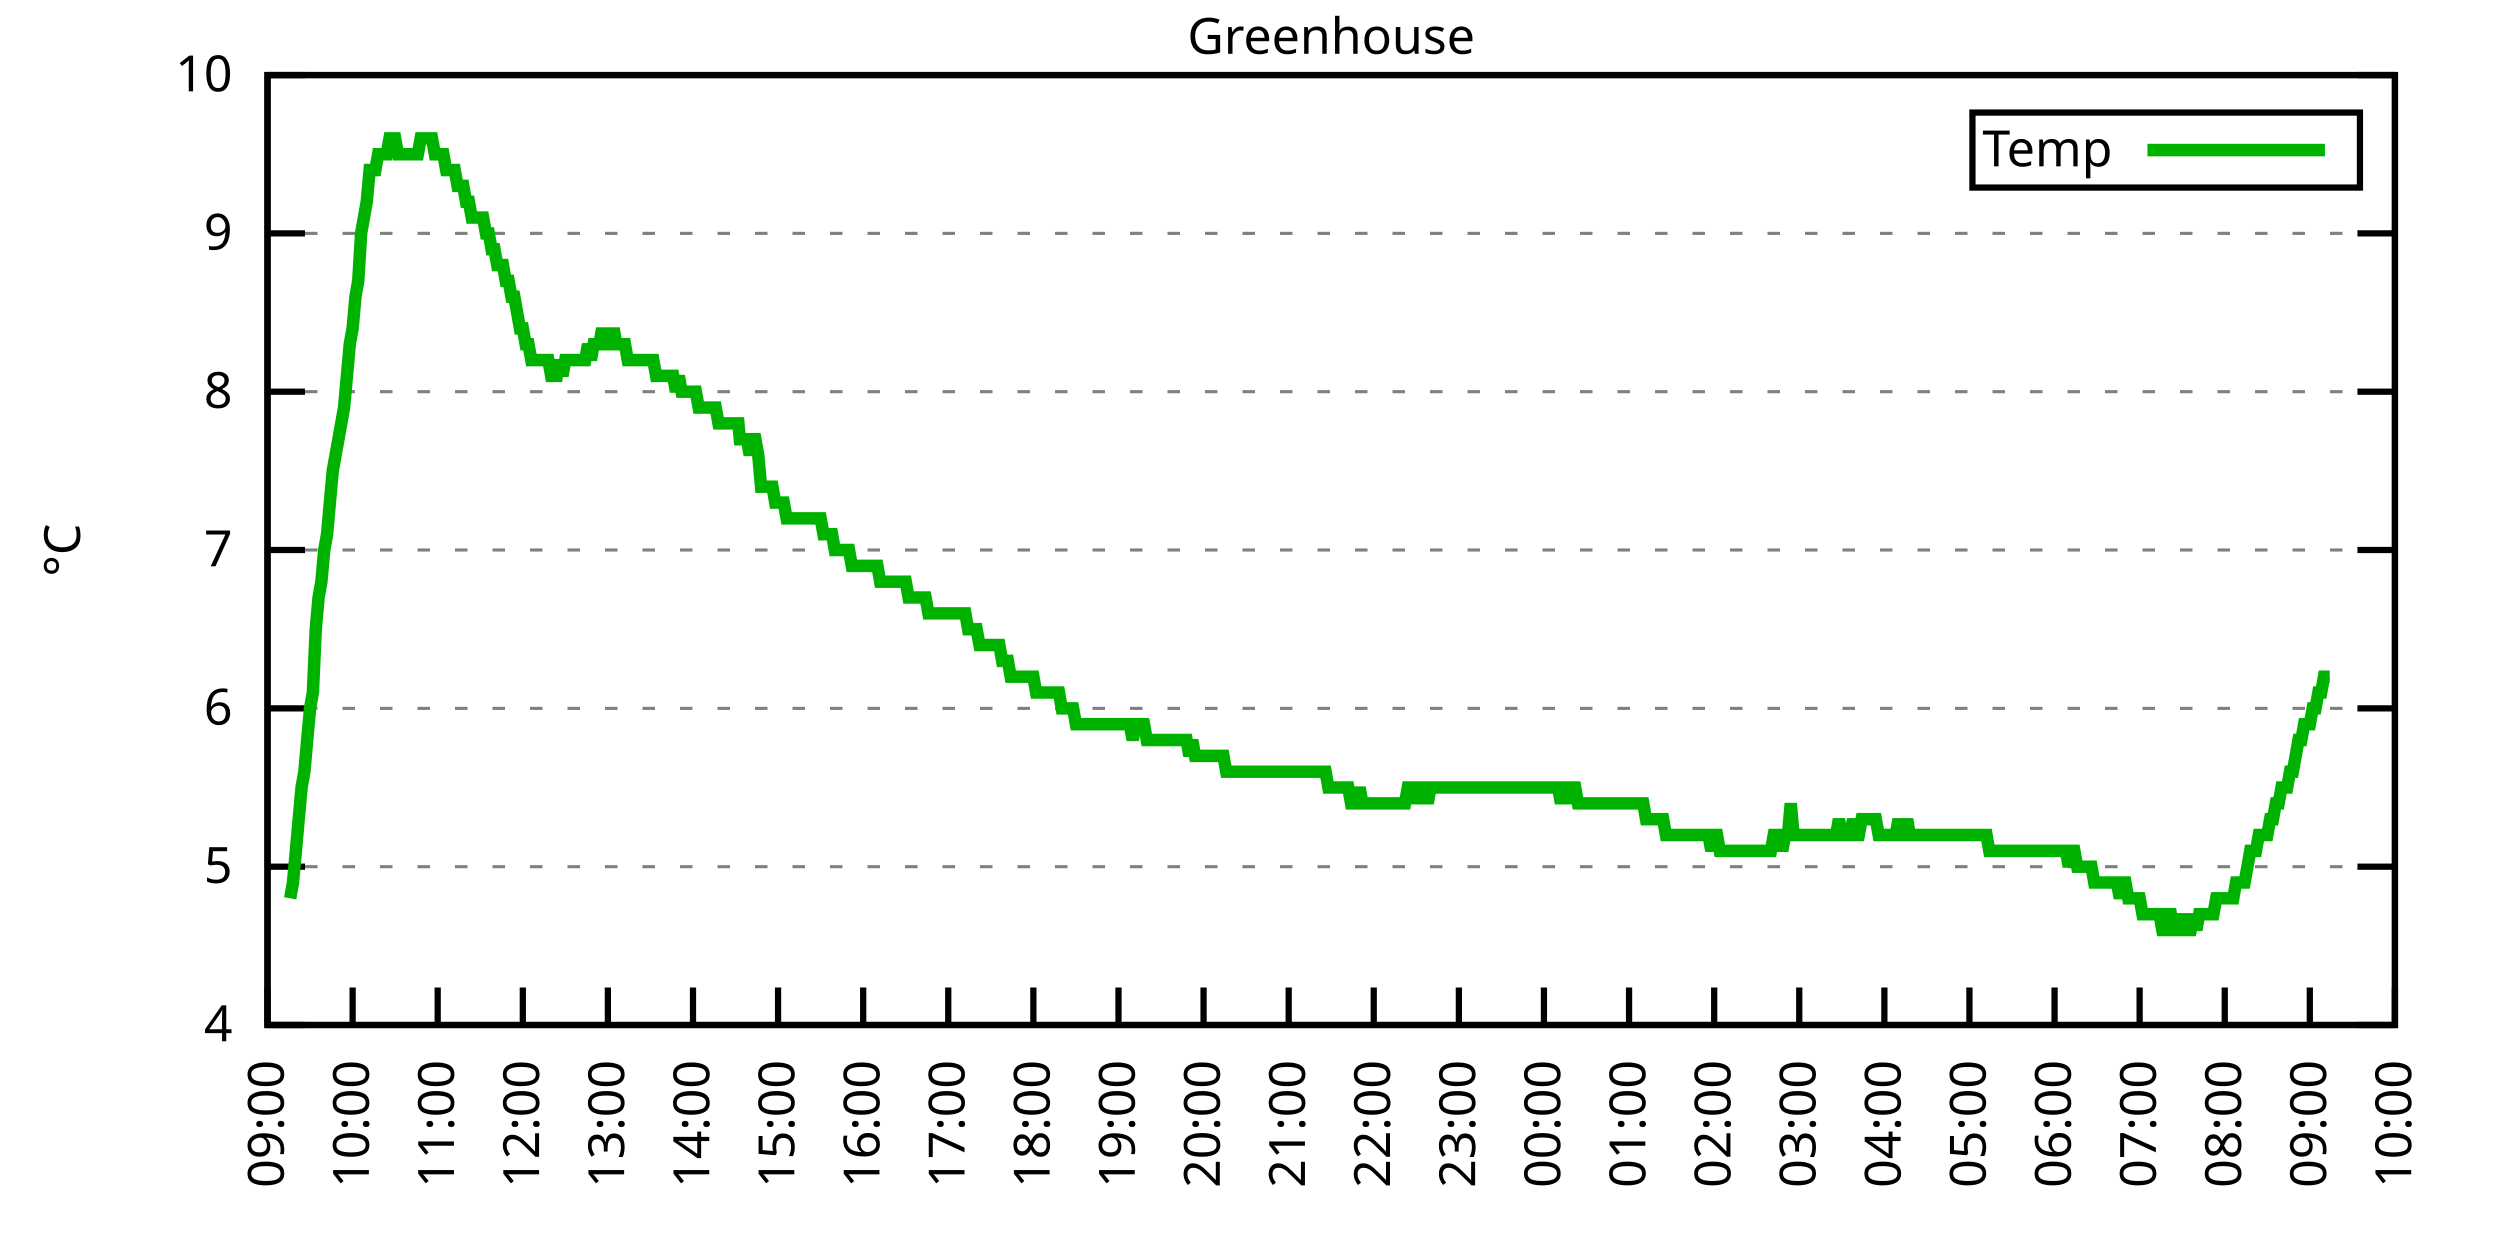
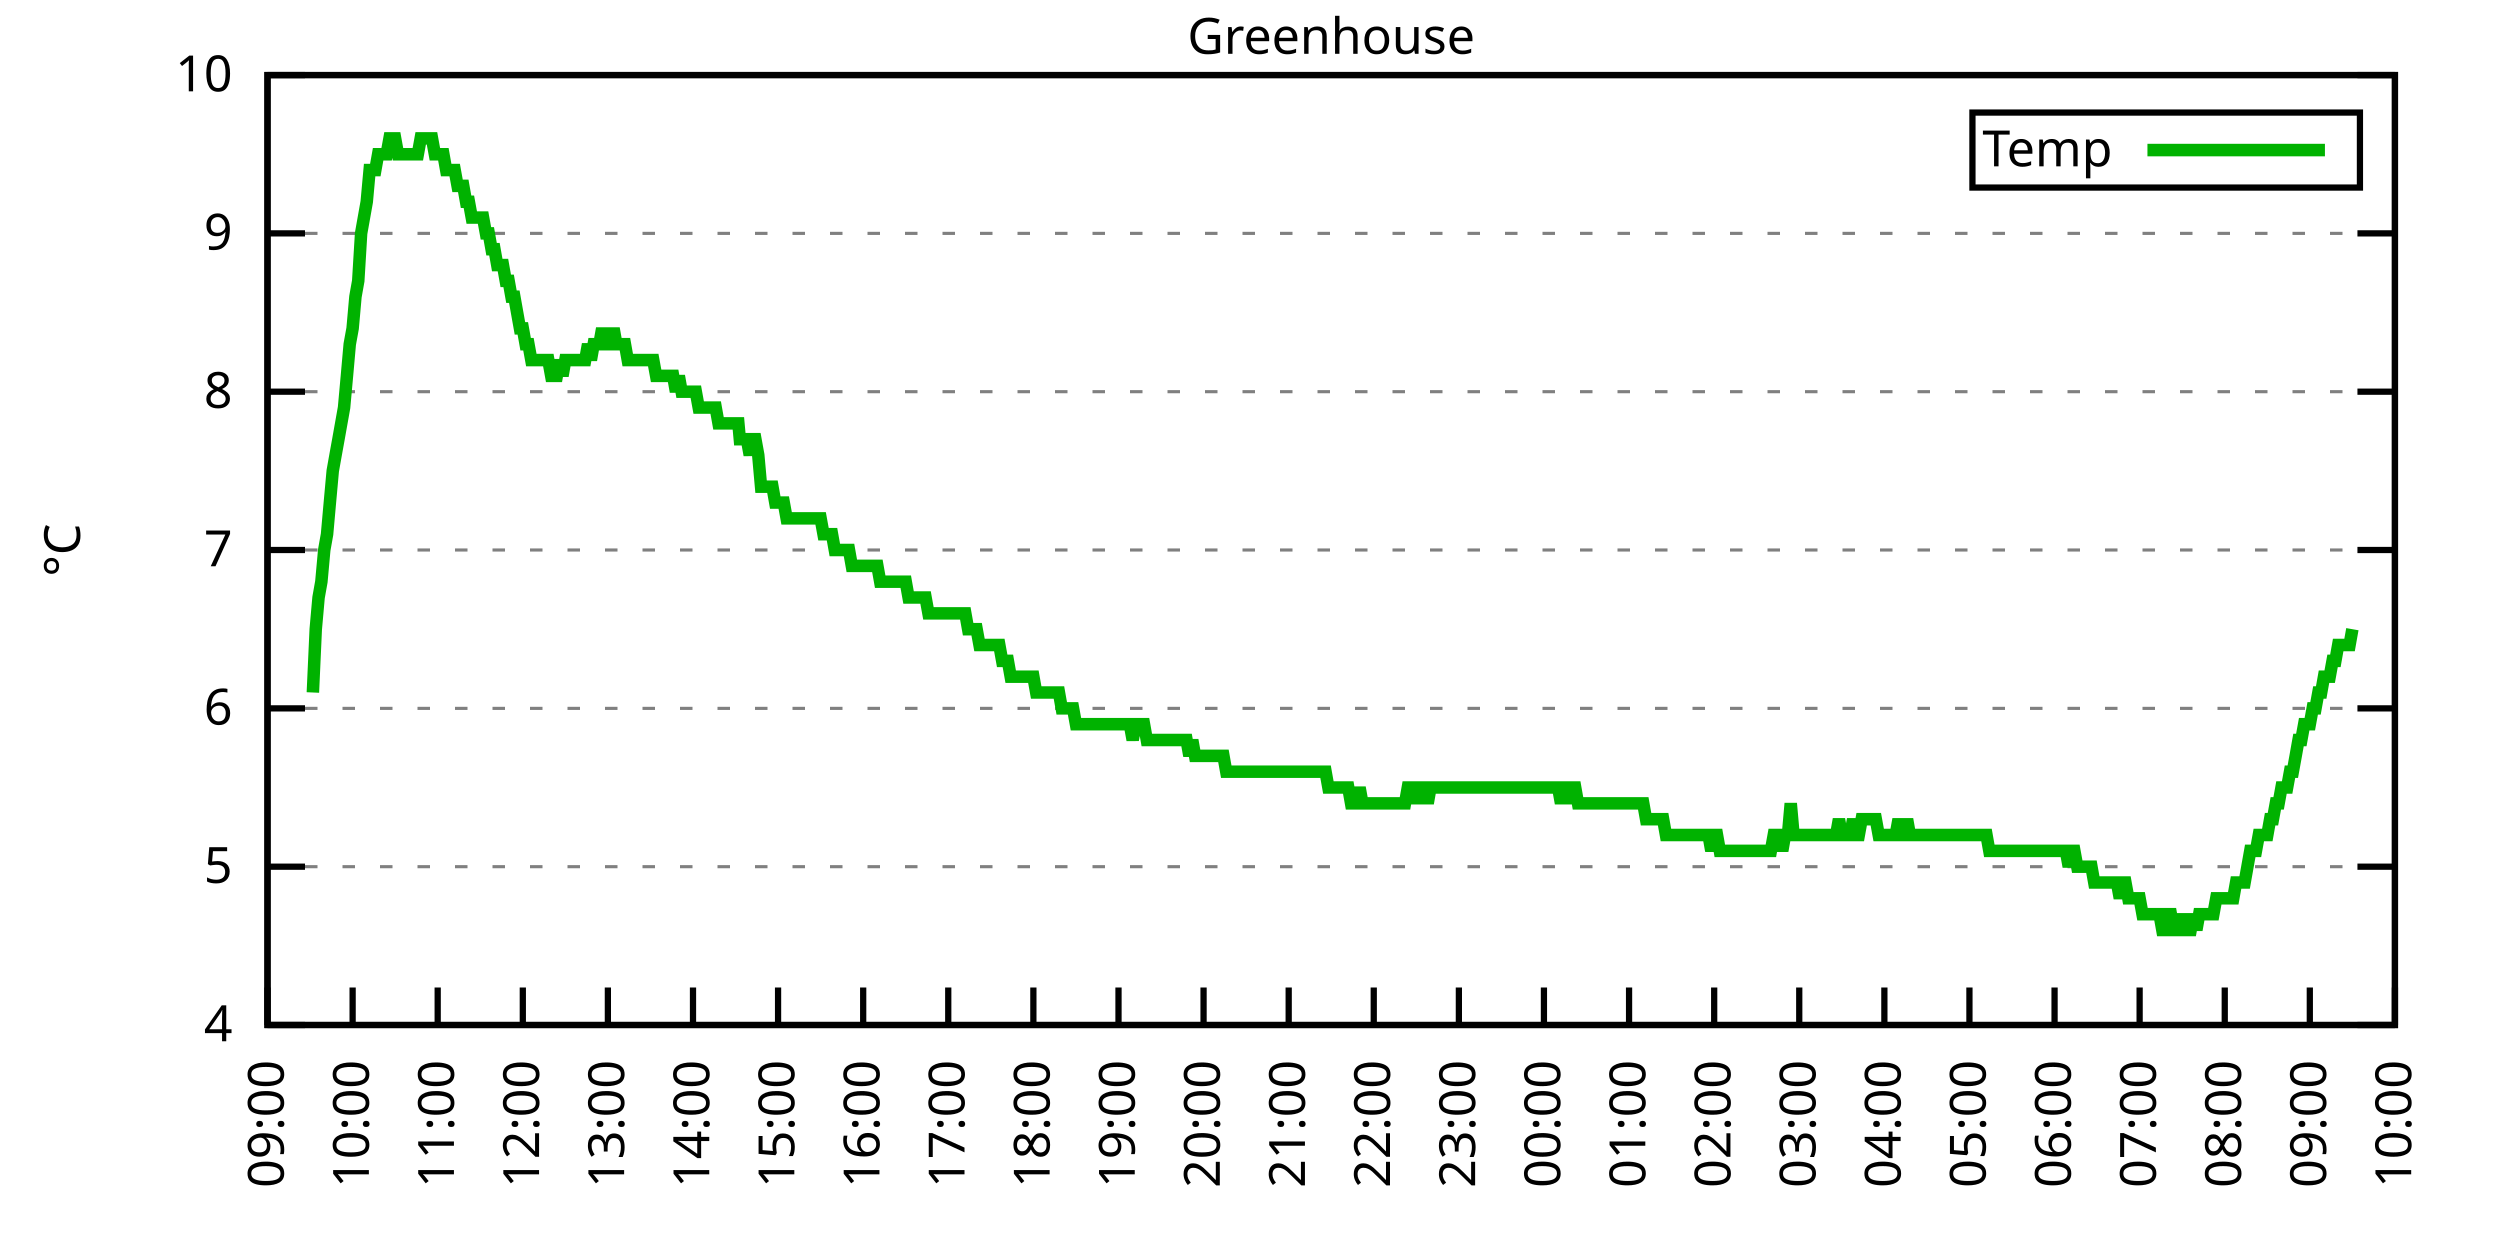
<svg xmlns="http://www.w3.org/2000/svg" xmlns:xlink="http://www.w3.org/1999/xlink" width="400" height="200" viewBox="0 0 400 200">
  <g id="gnuplot_canvas">
    <rect x="0" y="0" width="400" height="200" fill="none" />
    <defs>
      <circle id="gpDot" r="0.5" stroke-width="0.5" stroke="currentColor" />
      <path id="gpPt0" stroke-width="0.333" stroke="currentColor" d="M-1,0 h2 M0,-1 v2" />
      <path id="gpPt1" stroke-width="0.333" stroke="currentColor" d="M-1,-1 L1,1 M1,-1 L-1,1" />
      <path id="gpPt2" stroke-width="0.333" stroke="currentColor" d="M-1,0 L1,0 M0,-1 L0,1 M-1,-1 L1,1 M-1,1 L1,-1" />
      <rect id="gpPt3" stroke-width="0.333" stroke="currentColor" x="-1" y="-1" width="2" height="2" />
      <rect id="gpPt4" stroke-width="0.333" stroke="currentColor" fill="currentColor" x="-1" y="-1" width="2" height="2" />
      <circle id="gpPt5" stroke-width="0.333" stroke="currentColor" cx="0" cy="0" r="1" />
      <use xlink:href="#gpPt5" id="gpPt6" fill="currentColor" stroke="none" />
      <path id="gpPt7" stroke-width="0.333" stroke="currentColor" d="M0,-1.33 L-1.33,0.67 L1.33,0.67 z" />
      <use xlink:href="#gpPt7" id="gpPt8" fill="currentColor" stroke="none" />
      <use xlink:href="#gpPt7" id="gpPt9" stroke="currentColor" transform="rotate(180)" />
      <use xlink:href="#gpPt9" id="gpPt10" fill="currentColor" stroke="none" />
      <use xlink:href="#gpPt3" id="gpPt11" stroke="currentColor" transform="rotate(45)" />
      <use xlink:href="#gpPt11" id="gpPt12" fill="currentColor" stroke="none" />
      <path id="gpPt13" stroke-width="0.333" stroke="currentColor" d="M0,1.330 L1.265,0.411 L0.782,-1.067 L-0.782,-1.076 L-1.265,0.411 z" />
      <use xlink:href="#gpPt13" id="gpPt14" fill="currentColor" stroke="none" />
      <filter id="textbox" filterUnits="objectBoundingBox" x="0" y="0" height="1" width="1">
        <feFlood flood-color="white" flood-opacity="1" result="bgnd" />
        <feComposite in="SourceGraphic" in2="bgnd" operator="atop" />
      </filter>
      <filter id="greybox" filterUnits="objectBoundingBox" x="0" y="0" height="1" width="1">
        <feFlood flood-color="lightgrey" flood-opacity="1" result="grey" />
        <feComposite in="SourceGraphic" in2="grey" operator="atop" />
      </filter>
    </defs>
    <g fill="none" color="white" stroke="currentColor" stroke-width="1.00" stroke-linecap="butt" stroke-linejoin="miter">
</g>
    <g fill="none" color="black" stroke="currentColor" stroke-width="1.00" stroke-linecap="butt" stroke-linejoin="miter">
      <g stroke="none" shape-rendering="crispEdges">
        <polygon fill="rgb(255, 255, 255)" points="42.80,164.00 383.18,164.00 383.18,12.02 42.80,12.02 " />
      </g>
    </g>
    <g fill="none" color="black" stroke="currentColor" stroke-width="1.00" stroke-linecap="butt" stroke-linejoin="miter">
</g>
    <g fill="none" color="black" stroke="black" stroke-width="0.50" stroke-linecap="butt" stroke-linejoin="miter">
</g>
    <g fill="none" color="gray" stroke="currentColor" stroke-width="0.50" stroke-linecap="butt" stroke-linejoin="miter">
      <path stroke="gray" stroke-dasharray="2,4" class="gridline" d="M42.80,164.00 L383.19,164.00  " />
    </g>
    <g fill="none" color="gray" stroke="gray" stroke-width="1.00" stroke-linecap="butt" stroke-linejoin="miter">
</g>
    <g fill="none" color="black" stroke="currentColor" stroke-width="1.00" stroke-linecap="butt" stroke-linejoin="miter">
      <path stroke="black" d="M42.80,164.00 L48.80,164.00 M383.19,164.00 L377.19,164.00  " />
      <g transform="translate(37.20,166.60)" stroke="none" fill="black" font-family="Sans" font-size="8.00" text-anchor="end">
        <text>
          <tspan font-family="Sans"> 4</tspan>
        </text>
      </g>
    </g>
    <g fill="none" color="black" stroke="currentColor" stroke-width="1.00" stroke-linecap="butt" stroke-linejoin="miter">
</g>
    <g fill="none" color="black" stroke="black" stroke-width="0.50" stroke-linecap="butt" stroke-linejoin="miter">
</g>
    <g fill="none" color="gray" stroke="currentColor" stroke-width="0.50" stroke-linecap="butt" stroke-linejoin="miter">
      <path stroke="gray" stroke-dasharray="2,4" class="gridline" d="M42.80,138.67 L383.19,138.67  " />
    </g>
    <g fill="none" color="gray" stroke="gray" stroke-width="1.00" stroke-linecap="butt" stroke-linejoin="miter">
</g>
    <g fill="none" color="black" stroke="currentColor" stroke-width="1.00" stroke-linecap="butt" stroke-linejoin="miter">
      <path stroke="black" d="M42.80,138.67 L48.80,138.67 M383.19,138.67 L377.19,138.67  " />
      <g transform="translate(37.20,141.27)" stroke="none" fill="black" font-family="Sans" font-size="8.00" text-anchor="end">
        <text>
          <tspan font-family="Sans"> 5</tspan>
        </text>
      </g>
    </g>
    <g fill="none" color="black" stroke="currentColor" stroke-width="1.00" stroke-linecap="butt" stroke-linejoin="miter">
</g>
    <g fill="none" color="black" stroke="black" stroke-width="0.50" stroke-linecap="butt" stroke-linejoin="miter">
</g>
    <g fill="none" color="gray" stroke="currentColor" stroke-width="0.50" stroke-linecap="butt" stroke-linejoin="miter">
      <path stroke="gray" stroke-dasharray="2,4" class="gridline" d="M42.80,113.34 L383.19,113.34  " />
    </g>
    <g fill="none" color="gray" stroke="gray" stroke-width="1.00" stroke-linecap="butt" stroke-linejoin="miter">
</g>
    <g fill="none" color="black" stroke="currentColor" stroke-width="1.00" stroke-linecap="butt" stroke-linejoin="miter">
      <path stroke="black" d="M42.80,113.34 L48.80,113.34 M383.19,113.34 L377.19,113.34  " />
      <g transform="translate(37.20,115.94)" stroke="none" fill="black" font-family="Sans" font-size="8.00" text-anchor="end">
        <text>
          <tspan font-family="Sans"> 6</tspan>
        </text>
      </g>
    </g>
    <g fill="none" color="black" stroke="currentColor" stroke-width="1.00" stroke-linecap="butt" stroke-linejoin="miter">
</g>
    <g fill="none" color="black" stroke="black" stroke-width="0.50" stroke-linecap="butt" stroke-linejoin="miter">
</g>
    <g fill="none" color="gray" stroke="currentColor" stroke-width="0.50" stroke-linecap="butt" stroke-linejoin="miter">
      <path stroke="gray" stroke-dasharray="2,4" class="gridline" d="M42.80,88.00 L383.19,88.00  " />
    </g>
    <g fill="none" color="gray" stroke="gray" stroke-width="1.00" stroke-linecap="butt" stroke-linejoin="miter">
</g>
    <g fill="none" color="black" stroke="currentColor" stroke-width="1.00" stroke-linecap="butt" stroke-linejoin="miter">
      <path stroke="black" d="M42.80,88.00 L48.80,88.00 M383.19,88.00 L377.19,88.00  " />
      <g transform="translate(37.20,90.60)" stroke="none" fill="black" font-family="Sans" font-size="8.00" text-anchor="end">
        <text>
          <tspan font-family="Sans"> 7</tspan>
        </text>
      </g>
    </g>
    <g fill="none" color="black" stroke="currentColor" stroke-width="1.00" stroke-linecap="butt" stroke-linejoin="miter">
</g>
    <g fill="none" color="black" stroke="black" stroke-width="0.50" stroke-linecap="butt" stroke-linejoin="miter">
</g>
    <g fill="none" color="gray" stroke="currentColor" stroke-width="0.50" stroke-linecap="butt" stroke-linejoin="miter">
      <path stroke="gray" stroke-dasharray="2,4" class="gridline" d="M42.80,62.67 L383.19,62.67  " />
    </g>
    <g fill="none" color="gray" stroke="gray" stroke-width="1.00" stroke-linecap="butt" stroke-linejoin="miter">
</g>
    <g fill="none" color="black" stroke="currentColor" stroke-width="1.00" stroke-linecap="butt" stroke-linejoin="miter">
      <path stroke="black" d="M42.80,62.67 L48.80,62.67 M383.19,62.67 L377.19,62.67  " />
      <g transform="translate(37.20,65.27)" stroke="none" fill="black" font-family="Sans" font-size="8.00" text-anchor="end">
        <text>
          <tspan font-family="Sans"> 8</tspan>
        </text>
      </g>
    </g>
    <g fill="none" color="black" stroke="currentColor" stroke-width="1.00" stroke-linecap="butt" stroke-linejoin="miter">
</g>
    <g fill="none" color="black" stroke="black" stroke-width="0.50" stroke-linecap="butt" stroke-linejoin="miter">
</g>
    <g fill="none" color="gray" stroke="currentColor" stroke-width="0.50" stroke-linecap="butt" stroke-linejoin="miter">
      <path stroke="gray" stroke-dasharray="2,4" class="gridline" d="M42.80,37.34 L383.19,37.34  " />
    </g>
    <g fill="none" color="gray" stroke="gray" stroke-width="1.00" stroke-linecap="butt" stroke-linejoin="miter">
</g>
    <g fill="none" color="black" stroke="currentColor" stroke-width="1.00" stroke-linecap="butt" stroke-linejoin="miter">
      <path stroke="black" d="M42.80,37.34 L48.80,37.34 M383.19,37.34 L377.19,37.34  " />
      <g transform="translate(37.20,39.94)" stroke="none" fill="black" font-family="Sans" font-size="8.00" text-anchor="end">
        <text>
          <tspan font-family="Sans"> 9</tspan>
        </text>
      </g>
    </g>
    <g fill="none" color="black" stroke="currentColor" stroke-width="1.00" stroke-linecap="butt" stroke-linejoin="miter">
</g>
    <g fill="none" color="black" stroke="black" stroke-width="0.50" stroke-linecap="butt" stroke-linejoin="miter">
</g>
    <g fill="none" color="gray" stroke="currentColor" stroke-width="0.50" stroke-linecap="butt" stroke-linejoin="miter">
      <path stroke="gray" stroke-dasharray="2,4" class="gridline" d="M42.80,12.01 L383.19,12.01  " />
    </g>
    <g fill="none" color="gray" stroke="gray" stroke-width="1.00" stroke-linecap="butt" stroke-linejoin="miter">
</g>
    <g fill="none" color="black" stroke="currentColor" stroke-width="1.00" stroke-linecap="butt" stroke-linejoin="miter">
      <path stroke="black" d="M42.80,12.01 L48.80,12.01 M383.19,12.01 L377.19,12.01  " />
      <g transform="translate(37.20,14.61)" stroke="none" fill="black" font-family="Sans" font-size="8.00" text-anchor="end">
        <text>
          <tspan font-family="Sans"> 10</tspan>
        </text>
      </g>
    </g>
    <g fill="none" color="black" stroke="currentColor" stroke-width="1.00" stroke-linecap="butt" stroke-linejoin="miter">
      <path stroke="black" d="M42.80,164.00 L42.80,158.00  " />
      <g transform="translate(45.40,169.60) rotate(270.00)" stroke="none" fill="black" font-family="Sans" font-size="8.00" text-anchor="end">
        <text>
          <tspan font-family="Sans">09:00</tspan>
        </text>
      </g>
    </g>
    <g fill="none" color="black" stroke="currentColor" stroke-width="1.00" stroke-linecap="butt" stroke-linejoin="miter">
      <path stroke="black" d="M56.42,164.00 L56.42,158.00  " />
      <g transform="translate(59.02,169.60) rotate(270.00)" stroke="none" fill="black" font-family="Sans" font-size="8.00" text-anchor="end">
        <text>
          <tspan font-family="Sans">10:00</tspan>
        </text>
      </g>
    </g>
    <g fill="none" color="black" stroke="currentColor" stroke-width="1.00" stroke-linecap="butt" stroke-linejoin="miter">
      <path stroke="black" d="M70.03,164.00 L70.03,158.00  " />
      <g transform="translate(72.63,169.60) rotate(270.00)" stroke="none" fill="black" font-family="Sans" font-size="8.00" text-anchor="end">
        <text>
          <tspan font-family="Sans">11:00</tspan>
        </text>
      </g>
    </g>
    <g fill="none" color="black" stroke="currentColor" stroke-width="1.00" stroke-linecap="butt" stroke-linejoin="miter">
      <path stroke="black" d="M83.65,164.00 L83.65,158.00  " />
      <g transform="translate(86.25,169.60) rotate(270.00)" stroke="none" fill="black" font-family="Sans" font-size="8.00" text-anchor="end">
        <text>
          <tspan font-family="Sans">12:00</tspan>
        </text>
      </g>
    </g>
    <g fill="none" color="black" stroke="currentColor" stroke-width="1.00" stroke-linecap="butt" stroke-linejoin="miter">
      <path stroke="black" d="M97.26,164.00 L97.26,158.00  " />
      <g transform="translate(99.86,169.60) rotate(270.00)" stroke="none" fill="black" font-family="Sans" font-size="8.00" text-anchor="end">
        <text>
          <tspan font-family="Sans">13:00</tspan>
        </text>
      </g>
    </g>
    <g fill="none" color="black" stroke="currentColor" stroke-width="1.00" stroke-linecap="butt" stroke-linejoin="miter">
      <path stroke="black" d="M110.88,164.00 L110.88,158.00  " />
      <g transform="translate(113.48,169.60) rotate(270.00)" stroke="none" fill="black" font-family="Sans" font-size="8.00" text-anchor="end">
        <text>
          <tspan font-family="Sans">14:00</tspan>
        </text>
      </g>
    </g>
    <g fill="none" color="black" stroke="currentColor" stroke-width="1.00" stroke-linecap="butt" stroke-linejoin="miter">
      <path stroke="black" d="M124.49,164.00 L124.49,158.00  " />
      <g transform="translate(127.09,169.60) rotate(270.00)" stroke="none" fill="black" font-family="Sans" font-size="8.00" text-anchor="end">
        <text>
          <tspan font-family="Sans">15:00</tspan>
        </text>
      </g>
    </g>
    <g fill="none" color="black" stroke="currentColor" stroke-width="1.00" stroke-linecap="butt" stroke-linejoin="miter">
      <path stroke="black" d="M138.11,164.00 L138.11,158.00  " />
      <g transform="translate(140.71,169.60) rotate(270.00)" stroke="none" fill="black" font-family="Sans" font-size="8.00" text-anchor="end">
        <text>
          <tspan font-family="Sans">16:00</tspan>
        </text>
      </g>
    </g>
    <g fill="none" color="black" stroke="currentColor" stroke-width="1.00" stroke-linecap="butt" stroke-linejoin="miter">
      <path stroke="black" d="M151.72,164.00 L151.72,158.00  " />
      <g transform="translate(154.32,169.60) rotate(270.00)" stroke="none" fill="black" font-family="Sans" font-size="8.00" text-anchor="end">
        <text>
          <tspan font-family="Sans">17:00</tspan>
        </text>
      </g>
    </g>
    <g fill="none" color="black" stroke="currentColor" stroke-width="1.00" stroke-linecap="butt" stroke-linejoin="miter">
      <path stroke="black" d="M165.34,164.00 L165.34,158.00  " />
      <g transform="translate(167.94,169.60) rotate(270.00)" stroke="none" fill="black" font-family="Sans" font-size="8.00" text-anchor="end">
        <text>
          <tspan font-family="Sans">18:00</tspan>
        </text>
      </g>
    </g>
    <g fill="none" color="black" stroke="currentColor" stroke-width="1.00" stroke-linecap="butt" stroke-linejoin="miter">
      <path stroke="black" d="M178.96,164.00 L178.96,158.00  " />
      <g transform="translate(181.56,169.60) rotate(270.00)" stroke="none" fill="black" font-family="Sans" font-size="8.00" text-anchor="end">
        <text>
          <tspan font-family="Sans">19:00</tspan>
        </text>
      </g>
    </g>
    <g fill="none" color="black" stroke="currentColor" stroke-width="1.00" stroke-linecap="butt" stroke-linejoin="miter">
      <path stroke="black" d="M192.57,164.00 L192.57,158.00  " />
      <g transform="translate(195.17,169.60) rotate(270.00)" stroke="none" fill="black" font-family="Sans" font-size="8.00" text-anchor="end">
        <text>
          <tspan font-family="Sans">20:00</tspan>
        </text>
      </g>
    </g>
    <g fill="none" color="black" stroke="currentColor" stroke-width="1.00" stroke-linecap="butt" stroke-linejoin="miter">
      <path stroke="black" d="M206.19,164.00 L206.19,158.00  " />
      <g transform="translate(208.79,169.60) rotate(270.00)" stroke="none" fill="black" font-family="Sans" font-size="8.00" text-anchor="end">
        <text>
          <tspan font-family="Sans">21:00</tspan>
        </text>
      </g>
    </g>
    <g fill="none" color="black" stroke="currentColor" stroke-width="1.00" stroke-linecap="butt" stroke-linejoin="miter">
      <path stroke="black" d="M219.80,164.00 L219.80,158.00  " />
      <g transform="translate(222.40,169.60) rotate(270.00)" stroke="none" fill="black" font-family="Sans" font-size="8.00" text-anchor="end">
        <text>
          <tspan font-family="Sans">22:00</tspan>
        </text>
      </g>
    </g>
    <g fill="none" color="black" stroke="currentColor" stroke-width="1.00" stroke-linecap="butt" stroke-linejoin="miter">
      <path stroke="black" d="M233.42,164.00 L233.42,158.00  " />
      <g transform="translate(236.02,169.60) rotate(270.00)" stroke="none" fill="black" font-family="Sans" font-size="8.00" text-anchor="end">
        <text>
          <tspan font-family="Sans">23:00</tspan>
        </text>
      </g>
    </g>
    <g fill="none" color="black" stroke="currentColor" stroke-width="1.00" stroke-linecap="butt" stroke-linejoin="miter">
      <path stroke="black" d="M247.03,164.00 L247.03,158.00  " />
      <g transform="translate(249.63,169.60) rotate(270.00)" stroke="none" fill="black" font-family="Sans" font-size="8.00" text-anchor="end">
        <text>
          <tspan font-family="Sans">00:00</tspan>
        </text>
      </g>
    </g>
    <g fill="none" color="black" stroke="currentColor" stroke-width="1.00" stroke-linecap="butt" stroke-linejoin="miter">
      <path stroke="black" d="M260.65,164.00 L260.65,158.00  " />
      <g transform="translate(263.25,169.60) rotate(270.00)" stroke="none" fill="black" font-family="Sans" font-size="8.00" text-anchor="end">
        <text>
          <tspan font-family="Sans">01:00</tspan>
        </text>
      </g>
    </g>
    <g fill="none" color="black" stroke="currentColor" stroke-width="1.00" stroke-linecap="butt" stroke-linejoin="miter">
      <path stroke="black" d="M274.27,164.00 L274.27,158.00  " />
      <g transform="translate(276.87,169.60) rotate(270.00)" stroke="none" fill="black" font-family="Sans" font-size="8.00" text-anchor="end">
        <text>
          <tspan font-family="Sans">02:00</tspan>
        </text>
      </g>
    </g>
    <g fill="none" color="black" stroke="currentColor" stroke-width="1.00" stroke-linecap="butt" stroke-linejoin="miter">
      <path stroke="black" d="M287.88,164.00 L287.88,158.00  " />
      <g transform="translate(290.48,169.60) rotate(270.00)" stroke="none" fill="black" font-family="Sans" font-size="8.00" text-anchor="end">
        <text>
          <tspan font-family="Sans">03:00</tspan>
        </text>
      </g>
    </g>
    <g fill="none" color="black" stroke="currentColor" stroke-width="1.00" stroke-linecap="butt" stroke-linejoin="miter">
      <path stroke="black" d="M301.50,164.00 L301.50,158.00  " />
      <g transform="translate(304.10,169.60) rotate(270.00)" stroke="none" fill="black" font-family="Sans" font-size="8.00" text-anchor="end">
        <text>
          <tspan font-family="Sans">04:00</tspan>
        </text>
      </g>
    </g>
    <g fill="none" color="black" stroke="currentColor" stroke-width="1.00" stroke-linecap="butt" stroke-linejoin="miter">
      <path stroke="black" d="M315.11,164.00 L315.11,158.00  " />
      <g transform="translate(317.71,169.60) rotate(270.00)" stroke="none" fill="black" font-family="Sans" font-size="8.00" text-anchor="end">
        <text>
          <tspan font-family="Sans">05:00</tspan>
        </text>
      </g>
    </g>
    <g fill="none" color="black" stroke="currentColor" stroke-width="1.00" stroke-linecap="butt" stroke-linejoin="miter">
      <path stroke="black" d="M328.73,164.00 L328.73,158.00  " />
      <g transform="translate(331.33,169.60) rotate(270.00)" stroke="none" fill="black" font-family="Sans" font-size="8.00" text-anchor="end">
        <text>
          <tspan font-family="Sans">06:00</tspan>
        </text>
      </g>
    </g>
    <g fill="none" color="black" stroke="currentColor" stroke-width="1.00" stroke-linecap="butt" stroke-linejoin="miter">
      <path stroke="black" d="M342.34,164.00 L342.34,158.00  " />
      <g transform="translate(344.94,169.60) rotate(270.00)" stroke="none" fill="black" font-family="Sans" font-size="8.00" text-anchor="end">
        <text>
          <tspan font-family="Sans">07:00</tspan>
        </text>
      </g>
    </g>
    <g fill="none" color="black" stroke="currentColor" stroke-width="1.00" stroke-linecap="butt" stroke-linejoin="miter">
      <path stroke="black" d="M355.96,164.00 L355.96,158.00  " />
      <g transform="translate(358.56,169.60) rotate(270.00)" stroke="none" fill="black" font-family="Sans" font-size="8.00" text-anchor="end">
        <text>
          <tspan font-family="Sans">08:00</tspan>
        </text>
      </g>
    </g>
    <g fill="none" color="black" stroke="currentColor" stroke-width="1.00" stroke-linecap="butt" stroke-linejoin="miter">
      <path stroke="black" d="M369.57,164.00 L369.57,158.00  " />
      <g transform="translate(372.17,169.60) rotate(270.00)" stroke="none" fill="black" font-family="Sans" font-size="8.00" text-anchor="end">
        <text>
          <tspan font-family="Sans">09:00</tspan>
        </text>
      </g>
    </g>
    <g fill="none" color="black" stroke="currentColor" stroke-width="1.00" stroke-linecap="butt" stroke-linejoin="miter">
      <path stroke="black" d="M383.19,164.00 L383.19,158.00  " />
      <g transform="translate(385.79,169.60) rotate(270.00)" stroke="none" fill="black" font-family="Sans" font-size="8.00" text-anchor="end">
        <text>
          <tspan font-family="Sans">10:00</tspan>
        </text>
      </g>
    </g>
    <g fill="none" color="black" stroke="currentColor" stroke-width="1.00" stroke-linecap="butt" stroke-linejoin="miter">
</g>
    <g fill="none" color="black" stroke="currentColor" stroke-width="1.00" stroke-linecap="butt" stroke-linejoin="miter">
      <path stroke="black" d="M42.80,12.01 L42.80,164.00 L383.19,164.00 L383.19,12.01 L42.80,12.01 Z  " />
    </g>
    <g fill="none" color="black" stroke="currentColor" stroke-width="1.00" stroke-linecap="butt" stroke-linejoin="miter">
</g>
    <g fill="none" color="black" stroke="currentColor" stroke-width="1.00" stroke-linecap="butt" stroke-linejoin="miter">
      <path stroke="black" d="M315.59,30.01 L315.59,18.01 L377.59,18.01 L377.59,30.01 L315.59,30.01 Z  " />
    </g>
    <g id="Greenhouse_plot_1">
      <g fill="none" color="white" stroke="black" stroke-width="2.00" stroke-linecap="butt" stroke-linejoin="miter">
</g>
      <g fill="none" color="black" stroke="currentColor" stroke-width="2.00" stroke-linecap="butt" stroke-linejoin="miter">
        <g transform="translate(337.99,26.61)" stroke="none" fill="black" font-family="Sans" font-size="8.00" text-anchor="end">
          <text>
            <tspan font-family="Sans">Temp</tspan>
          </text>
        </g>
      </g>
      <g fill="none" color="black" stroke="currentColor" stroke-width="2.00" stroke-linecap="butt" stroke-linejoin="miter">
-         <path stroke="rgb(  0, 178,   0)" d="M343.59,24.01 L371.99,24.01 M46.43,143.73 L46.88,141.20 L47.34,136.14 L47.79,131.07 L48.25,126.00 L48.70,123.47   L49.15,118.40 L49.61,113.34 L50.06,110.80 L50.52,100.67 L50.97,95.60 L51.42,93.07 L51.88,88.00 L52.33,85.47   L52.78,80.41 L53.24,75.34 L53.69,72.81 L54.15,70.27 L54.60,67.74 L55.05,65.21 L55.51,60.14 L55.96,55.07   L56.42,52.54 L56.87,47.47 L57.32,44.94 L57.78,37.34 L58.23,34.81 L58.68,32.28 L59.14,27.21 L59.59,27.21   L60.05,27.21 L60.50,24.68 L60.95,24.68 L61.41,24.68 L61.86,24.68 L62.32,22.14 L62.77,22.14 L63.22,22.14   L63.68,24.68 L64.13,24.68 L64.58,24.68 L65.04,24.68 L65.49,24.68 L65.95,24.68 L66.40,24.68 L66.85,24.68   L67.31,22.14 L67.76,22.14 L68.22,22.14 L68.67,22.14 L69.12,22.14 L69.58,24.68 L70.03,24.68 L70.49,24.68   L70.94,24.68 L71.39,27.21 L71.85,27.21 L72.30,27.21 L72.75,27.21 L73.21,29.74 L73.66,29.74 L74.12,29.74   L74.57,32.28 L75.02,32.28 L75.48,34.81 L75.93,34.81 L76.39,34.81 L76.84,34.81 L77.29,34.81 L77.75,37.34   L78.20,37.34 L78.65,39.87 L79.11,39.87 L79.56,42.41 L80.02,42.41 L80.47,42.41 L80.92,44.94 L81.38,44.94   L81.83,47.47 L82.29,47.47 L82.74,50.01 L83.19,52.54 L83.65,52.54 L84.10,55.07 L84.55,55.07 L85.01,57.61   L85.46,57.61 L85.92,57.61 L86.37,57.61 L86.82,57.61 L87.28,57.61 L87.73,57.61 L88.19,60.14 L88.64,60.14   L89.09,60.14 L89.55,57.61 L90.00,60.14 L90.45,57.61 L90.91,57.61 L91.36,57.61 L91.82,57.61 L92.27,57.61   L92.72,57.61 L93.18,57.61 L93.63,57.61 L94.09,55.07 L94.54,57.61 L94.99,55.07 L95.45,55.07 L95.90,55.07   L96.35,52.54 L96.81,55.07 L97.26,55.07 L97.72,55.07 L98.17,52.54 L98.62,55.07 L99.08,55.07 L99.53,55.07   L99.99,55.07 L100.44,57.61 L100.89,57.61 L101.35,57.61 L101.80,57.61 L102.25,57.61 L102.71,57.61 L103.16,57.61   L103.62,57.61 L104.07,57.61 L104.52,57.61 L104.98,60.14 L105.43,60.14 L105.89,60.14 L106.34,60.14 L106.79,60.14   L107.25,60.14 L107.70,60.14 L108.15,62.67 L108.61,60.14 L109.06,62.67 L109.52,62.67 L109.97,62.67 L110.42,62.67   L110.88,62.67 L111.33,62.67 L111.79,65.21 L112.24,65.21 L112.69,65.21 L113.15,65.21 L113.60,65.21 L114.05,65.21   L114.51,65.21 L114.96,67.74 L115.42,67.74 L115.87,67.74 L116.32,67.74 L116.78,67.74 L117.23,67.74 L117.69,67.74   L118.14,67.74 L118.37,70.27 L119.05,70.27 L119.50,70.27 L119.96,72.81 L120.41,70.27 L120.86,70.27 L121.32,72.81   L121.77,77.87 L122.22,77.87 L122.68,77.87 L123.13,77.87 L123.59,77.87 L124.04,80.41 L124.49,80.41 L124.95,80.41   L125.40,80.41 L125.86,82.94 L126.31,82.94 L126.76,82.94 L127.22,82.94 L127.67,82.94 L128.12,82.94 L128.58,82.94   L129.03,82.94 L129.49,82.94 L129.94,82.94 L130.39,82.94 L130.85,82.94 L131.30,82.94 L131.76,85.47 L132.21,85.47   L132.66,85.47 L133.12,85.47 L133.57,88.00 L134.02,88.00 L134.48,88.00 L134.93,88.00 L135.39,88.00 L135.84,88.00   L136.29,90.54 L136.75,90.54 L137.20,90.54 L137.66,90.54 L138.11,90.54 L138.56,90.54 L139.02,90.54 L139.47,90.54   L139.92,90.54 L140.38,90.54 L140.83,93.07 L141.29,93.07 L141.74,93.07 L142.19,93.07 L142.65,93.07 L143.10,93.07   L143.56,93.07 L144.01,93.07 L144.46,93.07 L144.92,93.07 L145.37,95.60 L145.82,95.60 L146.28,95.60 L146.73,95.60   L147.19,95.60 L147.64,95.60 L148.09,95.60 L148.55,98.14 L149.00,98.14 L149.46,98.14 L149.91,98.14 L150.36,98.14   L150.82,98.14 L151.27,98.14 L151.72,98.14 L152.18,98.14 L152.63,98.14 L153.09,98.14 L153.54,98.14 L153.99,98.14   L154.45,98.14 L154.90,100.67 L155.36,100.67 L155.81,100.67 L156.26,100.67 L156.72,103.20 L157.17,103.20 L157.62,103.20   L158.08,103.20 L158.53,103.20 L158.99,103.20 L159.44,103.20 L159.89,103.20 L160.35,105.74 L160.80,105.74 L161.26,105.74   L161.71,108.27 L162.16,108.27 L162.62,108.27 L163.07,108.27 L163.52,108.27 L163.98,108.27 L164.43,108.27 L164.89,108.27   L165.34,108.27 L165.79,110.80 L166.25,110.80 L166.70,110.80 L167.16,110.80 L167.61,110.80 L168.06,110.80 L168.52,110.80   L168.97,110.80 L169.43,110.80 L169.88,113.34 L170.33,113.34 L170.79,113.34 L171.24,113.34 L171.69,113.34 L172.15,115.87   L172.60,115.87 L173.06,115.87 L173.51,115.87 L173.96,115.87 L174.42,115.87 L174.87,115.87 L175.33,115.87 L175.78,115.87   L176.23,115.87 L176.69,115.87 L177.14,115.87 L177.59,115.87 L178.05,115.87 L178.50,115.87 L178.96,115.87 L179.41,115.87   L179.86,115.87 L180.32,115.87 L180.77,115.87 L181.23,118.40 L181.68,115.87 L182.13,115.87 L182.59,115.87 L183.04,115.87   L183.49,118.40 L183.95,118.40 L184.40,118.40 L184.86,118.40 L185.31,118.40 L185.76,118.40 L186.22,118.40 L186.67,118.40   L187.13,118.40 L187.58,118.40 L188.03,118.40 L188.49,118.40 L188.94,118.40 L189.39,118.40 L189.85,118.40 L190.30,120.94   L190.76,118.40 L191.21,120.94 L191.66,120.94 L192.12,120.94 L192.57,120.94 L193.03,120.94 L193.48,120.94 L193.93,120.94   L194.39,120.94 L194.84,120.94 L195.29,120.94 L195.75,120.94 L196.20,123.47 L196.66,123.47 L197.11,123.47 L197.56,123.47   L198.02,123.47 L198.47,123.47 L198.93,123.47 L199.38,123.47 L199.83,123.47 L200.29,123.47 L200.74,123.47 L201.19,123.47   L201.65,123.47 L202.10,123.47 L202.56,123.47 L203.01,123.47 L203.46,123.47 L203.92,123.47 L204.37,123.47 L204.83,123.47   L205.28,123.47 L205.73,123.47 L206.19,123.47 L206.64,123.47 L207.09,123.47 L207.55,123.47 L208.00,123.47 L208.46,123.47   L208.91,123.47 L209.36,123.47 L209.82,123.47 L210.27,123.47 L210.73,123.47 L211.18,123.47 L211.63,123.47 L212.09,123.47   L212.54,126.00 L213.00,126.00 L213.45,126.00 L213.90,126.00 L214.36,126.00 L214.81,126.00 L215.26,126.00 L215.72,126.00   L216.17,128.54 L216.63,128.54 L217.08,128.54 L217.53,126.00 L217.99,128.54 L218.44,128.54 L218.90,128.54 L219.35,128.54   L219.80,128.54 L220.26,128.54 L220.71,128.54 L221.16,128.54 L221.62,128.54 L222.07,128.54 L222.53,128.54 L222.98,128.54   L223.43,128.54 L223.89,128.54 L224.34,128.54 L224.80,128.54 L225.25,126.00 L225.70,126.00 L226.16,126.00 L226.61,128.54   L227.06,126.00 L227.52,126.00 L227.97,126.00 L228.43,128.54 L228.88,126.00 L229.33,126.00 L229.79,126.00 L230.24,126.00   L230.70,126.00 L231.15,126.00 L231.60,126.00 L232.06,126.00 L232.51,126.00 L232.96,126.00 L233.42,126.00 L233.87,126.00   L234.33,126.00 L234.78,126.00 L235.23,126.00 L235.69,126.00 L236.14,126.00 L236.60,126.00 L237.05,126.00 L237.50,126.00   L237.96,126.00 L238.41,126.00 L238.86,126.00 L239.32,126.00 L239.77,126.00 L240.23,126.00 L240.68,126.00 L241.13,126.00   L241.59,126.00 L242.04,126.00 L242.50,126.00 L242.95,126.00 L243.40,126.00 L243.86,126.00 L244.31,126.00 L244.76,126.00   L245.22,126.00 L245.67,126.00 L246.13,126.00 L246.58,126.00 L247.03,126.00 L247.49,126.00 L247.94,126.00 L248.40,126.00   L248.85,126.00 L249.30,126.00 L249.76,128.54 L250.21,126.00 L250.66,126.00 L251.12,128.54 L251.57,126.00 L252.03,126.00   L252.48,128.54 L252.93,128.54 L253.39,128.54 L253.84,128.54 L254.30,128.54 L254.75,128.54 L255.20,128.54 L255.66,128.54   L256.11,128.54 L256.56,128.54 L257.02,128.54 L257.47,128.54 L257.93,128.54 L258.38,128.54 L258.83,128.54 L259.29,128.54   L259.74,128.54 L260.20,128.54 L260.65,128.54 L261.10,128.54 L261.56,128.54 L262.01,128.54 L262.47,128.54 L262.92,128.54   L263.37,131.07 L263.83,131.07 L264.28,131.07 L264.73,131.07 L265.19,131.07 L265.64,131.07 L266.10,131.07 L266.55,133.60   L267.00,133.60 L267.46,133.60 L267.91,133.60 L268.37,133.60 L268.82,133.60 L269.27,133.60 L269.73,133.60 L270.18,133.60   L270.63,133.60 L271.09,133.60 L271.54,133.60 L272.00,133.60 L272.45,133.60 L272.90,133.60 L273.36,133.60 L273.81,136.14   L274.27,133.60 L274.72,133.60 L275.17,136.14 L275.63,136.14 L276.08,136.14 L276.53,136.14 L276.99,136.14 L277.44,136.14   L277.90,136.14 L278.35,136.14 L278.80,136.14 L279.26,136.14 L279.71,136.14 L280.17,136.14 L280.62,136.14 L281.07,136.14   L281.53,136.14 L281.98,136.14 L282.43,136.14 L282.89,136.14 L283.34,136.14 L283.80,133.60 L284.25,133.60 L284.70,133.60   L285.16,136.14 L285.61,133.60 L286.07,133.60 L286.52,128.54 L286.97,133.60 L287.43,133.60 L287.88,133.60 L288.33,133.60   L288.79,133.60 L289.24,133.60 L289.70,133.60 L290.15,133.60 L290.60,133.60 L291.06,133.60 L291.51,133.60 L291.97,133.60   L292.42,133.60 L292.87,133.60 L293.33,133.60 L293.78,133.60 L294.23,131.07 L294.69,133.60 L295.14,133.60 L295.60,133.60   L296.05,133.60 L296.50,131.07 L296.96,133.60 L297.41,133.60 L297.87,131.07 L298.32,131.07 L298.77,131.07 L299.23,131.07   L299.68,131.07 L300.13,131.07 L300.59,133.60 L301.04,133.60 L301.50,133.60 L301.95,133.60 L302.40,133.60 L302.86,133.60   L303.31,133.60 L303.77,131.07 L304.22,133.60 L304.67,133.60 L305.13,131.07 L305.58,133.60 L306.03,133.60 L306.49,133.60   L306.94,133.60 L307.40,133.60 L307.85,133.60 L308.30,133.60 L308.76,133.60 L309.21,133.60 L309.67,133.60 L310.12,133.60   L310.57,133.60 L311.03,133.60 L311.48,133.60 L311.94,133.60 L312.39,133.60 L312.84,133.60 L313.30,133.60 L313.75,133.60   L314.20,133.60 L314.66,133.60 L315.11,133.60 L315.57,133.60 L316.02,133.60 L316.47,133.60 L316.93,133.60 L317.38,133.60   L317.84,133.60 L318.29,136.14 L318.74,136.14 L319.20,136.14 L319.65,136.14 L320.10,136.14 L320.56,136.14 L321.01,136.14   L321.47,136.14 L321.92,136.14 L322.37,136.14 L322.83,136.14 L323.28,136.14 L323.74,136.14 L324.19,136.14 L324.64,136.14   L325.10,136.14 L325.55,136.14 L326.00,136.14 L326.46,136.14 L326.91,136.14 L327.37,136.14 L327.82,136.14 L328.27,136.14   L328.73,136.14 L329.18,136.14 L329.64,136.14 L330.09,136.14 L330.54,136.14 L331.00,138.67 L331.45,136.14 L331.90,136.14   L332.36,138.67 L332.81,138.67 L333.27,138.67 L333.72,138.67 L334.17,138.67 L334.63,138.67 L335.08,141.20 L335.54,141.20   L335.99,141.20 L336.44,141.20 L336.90,141.20 L337.35,141.20 L337.80,141.20 L338.26,141.20 L338.71,141.20 L339.17,143.73   L339.62,141.20 L340.07,141.20 L340.53,143.73 L340.98,143.73 L341.44,143.73 L341.89,143.73 L342.34,143.73 L342.80,146.27   L343.25,146.27 L343.70,146.27 L344.16,146.27 L344.61,146.27 L345.07,146.27 L345.52,146.27 L345.97,148.80 L346.43,148.80   L346.88,146.27 L347.34,146.27 L347.79,148.80 L348.24,148.80 L348.70,148.80 L349.15,146.27 L349.60,148.80 L350.06,148.80   L350.51,148.80 L350.97,146.27 L351.42,148.80 L351.87,146.27 L352.33,146.27 L352.78,146.27 L353.24,146.27 L353.69,146.27   L354.14,146.27 L354.60,143.73 L355.05,143.73 L355.50,143.73 L355.96,143.73 L356.41,143.73 L356.87,143.73 L357.32,143.73   L357.77,141.20 L358.23,141.20 L358.68,141.20 L359.14,141.20 L359.59,138.67 L360.04,136.14 L360.50,136.14 L360.95,136.14   L361.41,133.60 L361.86,133.60 L362.31,133.60 L362.77,133.60 L363.22,131.07 L363.67,131.07 L364.13,128.54 L364.58,128.54   L365.04,126.00 L365.49,126.00 L365.94,126.00 L366.40,123.47 L366.85,123.47 L367.31,120.94 L367.76,118.40 L368.21,118.40   L368.67,115.87 L369.12,115.87 L369.57,115.87 L370.03,113.34 L370.48,113.34 L370.94,110.80 L371.39,110.80 L371.84,108.27   L372.30,108.27 L372.75,108.27  " />
+         <path stroke="rgb(  0, 178,   0)" d="M343.59,24.01 L371.99,24.01 M50.06,110.80 L50.52,100.67 L50.97,95.60 L51.42,93.07 L51.88,88.00 L52.33,85.47   L52.78,80.41 L53.24,75.34 L53.69,72.81 L54.15,70.27 L54.60,67.74 L55.05,65.21 L55.51,60.14 L55.96,55.07   L56.42,52.54 L56.87,47.47 L57.32,44.94 L57.78,37.34 L58.23,34.81 L58.68,32.28 L59.14,27.21 L59.59,27.21   L60.05,27.21 L60.50,24.68 L60.95,24.68 L61.41,24.68 L61.86,24.68 L62.32,22.14 L62.77,22.14 L63.22,22.14   L63.68,24.68 L64.13,24.68 L64.58,24.68 L65.04,24.68 L65.49,24.68 L65.95,24.68 L66.40,24.68 L66.85,24.68   L67.31,22.14 L67.76,22.14 L68.22,22.14 L68.67,22.14 L69.12,22.14 L69.58,24.68 L70.03,24.68 L70.49,24.68   L70.94,24.68 L71.39,27.21 L71.85,27.21 L72.30,27.21 L72.75,27.21 L73.21,29.74 L73.66,29.74 L74.12,29.74   L74.57,32.28 L75.02,32.28 L75.48,34.81 L75.93,34.81 L76.39,34.81 L76.84,34.81 L77.29,34.81 L77.75,37.34   L78.20,37.34 L78.65,39.87 L79.11,39.87 L79.56,42.41 L80.02,42.41 L80.47,42.41 L80.92,44.94 L81.38,44.94   L81.83,47.47 L82.29,47.47 L82.74,50.01 L83.19,52.54 L83.65,52.54 L84.10,55.07 L84.55,55.07 L85.01,57.61   L85.46,57.61 L85.92,57.61 L86.37,57.61 L86.82,57.61 L87.28,57.61 L87.73,57.61 L88.19,60.14 L88.64,60.14   L89.09,60.14 L89.55,57.61 L90.00,60.14 L90.45,57.61 L90.91,57.61 L91.36,57.61 L91.82,57.61 L92.27,57.61   L92.72,57.61 L93.18,57.61 L93.63,57.61 L94.09,55.07 L94.54,57.61 L94.99,55.07 L95.45,55.07 L95.90,55.07   L96.35,52.54 L96.81,55.07 L97.26,55.07 L97.72,55.07 L98.17,52.54 L98.62,55.07 L99.08,55.07 L99.53,55.07   L99.99,55.07 L100.44,57.61 L100.89,57.61 L101.35,57.61 L101.80,57.61 L102.25,57.61 L102.71,57.61 L103.16,57.61   L103.62,57.61 L104.07,57.61 L104.52,57.61 L104.98,60.14 L105.43,60.14 L105.89,60.14 L106.34,60.14 L106.79,60.14   L107.25,60.14 L107.70,60.14 L108.15,62.67 L108.61,60.14 L109.06,62.67 L109.52,62.67 L109.97,62.67 L110.42,62.67   L110.88,62.67 L111.33,62.67 L111.79,65.21 L112.24,65.21 L112.69,65.21 L113.15,65.21 L113.60,65.21 L114.05,65.21   L114.51,65.21 L114.96,67.74 L115.42,67.74 L115.87,67.74 L116.32,67.74 L116.78,67.74 L117.23,67.74 L117.69,67.74   L118.14,67.74 L118.37,70.27 L119.05,70.27 L119.50,70.27 L119.96,72.81 L120.41,70.27 L120.86,70.27 L121.32,72.81   L121.77,77.87 L122.22,77.87 L122.68,77.87 L123.13,77.87 L123.59,77.87 L124.04,80.41 L124.49,80.41 L124.95,80.41   L125.40,80.41 L125.86,82.94 L126.31,82.94 L126.76,82.94 L127.22,82.94 L127.67,82.94 L128.12,82.94 L128.58,82.94   L129.03,82.94 L129.49,82.94 L129.94,82.94 L130.39,82.94 L130.85,82.94 L131.30,82.94 L131.76,85.47 L132.21,85.47   L132.66,85.47 L133.12,85.47 L133.57,88.00 L134.02,88.00 L134.48,88.00 L134.93,88.00 L135.39,88.00 L135.84,88.00   L136.29,90.54 L136.75,90.54 L137.20,90.54 L137.66,90.54 L138.11,90.54 L138.56,90.54 L139.02,90.54 L139.47,90.54   L139.92,90.54 L140.38,90.54 L140.83,93.07 L141.29,93.07 L141.74,93.07 L142.19,93.07 L142.65,93.07 L143.10,93.07   L143.56,93.07 L144.01,93.07 L144.46,93.07 L144.92,93.07 L145.37,95.60 L145.82,95.60 L146.28,95.60 L146.73,95.60   L147.19,95.60 L147.64,95.60 L148.09,95.60 L148.55,98.14 L149.00,98.14 L149.46,98.14 L149.91,98.14 L150.36,98.14   L150.82,98.14 L151.27,98.14 L151.72,98.14 L152.18,98.14 L152.63,98.14 L153.09,98.14 L153.54,98.14 L153.99,98.14   L154.45,98.14 L154.90,100.67 L155.36,100.67 L155.81,100.67 L156.26,100.67 L156.72,103.20 L157.17,103.20 L157.62,103.20   L158.08,103.20 L158.53,103.20 L158.99,103.20 L159.44,103.20 L159.89,103.20 L160.35,105.74 L160.80,105.74 L161.26,105.74   L161.71,108.27 L162.16,108.27 L162.62,108.27 L163.07,108.27 L163.52,108.27 L163.98,108.27 L164.43,108.27 L164.89,108.27   L165.34,108.27 L165.79,110.80 L166.25,110.80 L166.70,110.80 L167.16,110.80 L167.61,110.80 L168.06,110.80 L168.52,110.80   L168.97,110.80 L169.43,110.80 L169.88,113.34 L170.33,113.34 L170.79,113.34 L171.24,113.34 L171.69,113.34 L172.15,115.87   L172.60,115.87 L173.06,115.87 L173.51,115.87 L173.96,115.87 L174.42,115.87 L174.87,115.87 L175.33,115.87 L175.78,115.87   L176.23,115.87 L176.69,115.87 L177.14,115.87 L177.59,115.87 L178.05,115.87 L178.50,115.87 L178.96,115.87 L179.41,115.87   L179.86,115.87 L180.32,115.87 L180.77,115.87 L181.23,118.40 L181.68,115.87 L182.13,115.87 L182.59,115.87 L183.04,115.87   L183.49,118.40 L183.95,118.40 L184.40,118.40 L184.86,118.40 L185.31,118.40 L185.76,118.40 L186.22,118.40 L186.67,118.40   L187.13,118.40 L187.58,118.40 L188.03,118.40 L188.49,118.40 L188.94,118.40 L189.39,118.40 L189.85,118.40 L190.30,120.94   L190.76,118.40 L191.21,120.94 L191.66,120.94 L192.12,120.94 L192.57,120.94 L193.03,120.94 L193.48,120.94 L193.93,120.94   L194.39,120.94 L194.84,120.94 L195.29,120.94 L195.75,120.94 L196.20,123.47 L196.66,123.47 L197.11,123.47 L197.56,123.47   L198.02,123.47 L198.47,123.47 L198.93,123.47 L199.38,123.47 L199.83,123.47 L200.29,123.47 L200.74,123.47 L201.19,123.47   L201.65,123.47 L202.10,123.47 L202.56,123.47 L203.01,123.47 L203.46,123.47 L203.92,123.47 L204.37,123.47 L204.83,123.47   L205.28,123.47 L205.73,123.47 L206.19,123.47 L206.64,123.47 L207.09,123.47 L207.55,123.47 L208.00,123.47 L208.46,123.47   L208.91,123.47 L209.36,123.47 L209.82,123.47 L210.27,123.47 L210.73,123.47 L211.18,123.47 L211.63,123.47 L212.09,123.47   L212.54,126.00 L213.00,126.00 L213.45,126.00 L213.90,126.00 L214.36,126.00 L214.81,126.00 L215.26,126.00 L215.72,126.00   L216.17,128.54 L216.63,128.54 L217.08,128.54 L217.53,126.00 L217.99,128.54 L218.44,128.54 L218.90,128.54 L219.35,128.54   L219.80,128.54 L220.26,128.54 L220.71,128.54 L221.16,128.54 L221.62,128.54 L222.07,128.54 L222.53,128.54 L222.98,128.54   L223.43,128.54 L223.89,128.54 L224.34,128.54 L224.80,128.54 L225.25,126.00 L225.70,126.00 L226.16,126.00 L226.61,128.54   L227.06,126.00 L227.52,126.00 L227.97,126.00 L228.43,128.54 L228.88,126.00 L229.33,126.00 L229.79,126.00 L230.24,126.00   L230.70,126.00 L231.15,126.00 L231.60,126.00 L232.06,126.00 L232.51,126.00 L232.96,126.00 L233.42,126.00 L233.87,126.00   L234.33,126.00 L234.78,126.00 L235.23,126.00 L235.69,126.00 L236.14,126.00 L236.60,126.00 L237.05,126.00 L237.50,126.00   L237.96,126.00 L238.41,126.00 L238.86,126.00 L239.32,126.00 L239.77,126.00 L240.23,126.00 L240.68,126.00 L241.13,126.00   L241.59,126.00 L242.04,126.00 L242.50,126.00 L242.95,126.00 L243.40,126.00 L243.86,126.00 L244.31,126.00 L244.76,126.00   L245.22,126.00 L245.67,126.00 L246.13,126.00 L246.58,126.00 L247.03,126.00 L247.49,126.00 L247.94,126.00 L248.40,126.00   L248.85,126.00 L249.30,126.00 L249.76,128.54 L250.21,126.00 L250.66,126.00 L251.12,128.54 L251.57,126.00 L252.03,126.00   L252.48,128.54 L252.93,128.54 L253.39,128.54 L253.84,128.54 L254.30,128.54 L254.75,128.54 L255.20,128.54 L255.66,128.54   L256.11,128.54 L256.56,128.54 L257.02,128.54 L257.47,128.54 L257.93,128.54 L258.38,128.54 L258.83,128.54 L259.29,128.54   L259.74,128.54 L260.20,128.54 L260.65,128.54 L261.10,128.54 L261.56,128.54 L262.01,128.54 L262.47,128.54 L262.92,128.54   L263.37,131.07 L263.83,131.07 L264.28,131.07 L264.73,131.07 L265.19,131.07 L265.64,131.07 L266.10,131.07 L266.55,133.60   L267.00,133.60 L267.46,133.60 L267.91,133.60 L268.37,133.60 L268.82,133.60 L269.27,133.60 L269.73,133.60 L270.18,133.60   L270.63,133.60 L271.09,133.60 L271.54,133.60 L272.00,133.60 L272.45,133.60 L272.90,133.60 L273.36,133.60 L273.81,136.14   L274.27,133.60 L274.72,133.60 L275.17,136.14 L275.63,136.14 L276.08,136.14 L276.53,136.14 L276.99,136.14 L277.44,136.14   L277.90,136.14 L278.35,136.14 L278.80,136.14 L279.26,136.14 L279.71,136.14 L280.17,136.14 L280.62,136.14 L281.07,136.14   L281.53,136.14 L281.98,136.14 L282.43,136.14 L282.89,136.14 L283.34,136.14 L283.80,133.60 L284.25,133.60 L284.70,133.60   L285.16,136.14 L285.61,133.60 L286.07,133.60 L286.52,128.54 L286.97,133.60 L287.43,133.60 L287.88,133.60 L288.33,133.60   L288.79,133.60 L289.24,133.60 L289.70,133.60 L290.15,133.60 L290.60,133.60 L291.06,133.60 L291.51,133.60 L291.97,133.60   L292.42,133.60 L292.87,133.60 L293.33,133.60 L293.78,133.60 L294.23,131.07 L294.69,133.60 L295.14,133.60 L295.60,133.60   L296.05,133.60 L296.50,131.07 L296.96,133.60 L297.41,133.60 L297.87,131.07 L298.32,131.07 L298.77,131.07 L299.23,131.07   L299.68,131.07 L300.13,131.07 L300.59,133.60 L301.04,133.60 L301.50,133.60 L301.95,133.60 L302.40,133.60 L302.86,133.60   L303.31,133.60 L303.77,131.07 L304.22,133.60 L304.67,133.60 L305.13,131.07 L305.58,133.60 L306.03,133.60 L306.49,133.60   L306.94,133.60 L307.40,133.60 L307.85,133.60 L308.30,133.60 L308.76,133.60 L309.21,133.60 L309.67,133.60 L310.12,133.60   L310.57,133.60 L311.03,133.60 L311.48,133.60 L311.94,133.60 L312.39,133.60 L312.84,133.60 L313.30,133.60 L313.75,133.60   L314.20,133.60 L314.66,133.60 L315.11,133.60 L315.57,133.60 L316.02,133.60 L316.47,133.60 L316.93,133.60 L317.38,133.60   L317.84,133.60 L318.29,136.14 L318.74,136.14 L319.20,136.14 L319.65,136.14 L320.10,136.14 L320.56,136.14 L321.01,136.14   L321.47,136.14 L321.92,136.14 L322.37,136.14 L322.83,136.14 L323.28,136.14 L323.74,136.14 L324.19,136.14 L324.64,136.14   L325.10,136.14 L325.55,136.14 L326.00,136.14 L326.46,136.14 L326.91,136.14 L327.37,136.14 L327.82,136.14 L328.27,136.14   L328.73,136.14 L329.18,136.14 L329.64,136.14 L330.09,136.14 L330.54,136.14 L331.00,138.67 L331.45,136.14 L331.90,136.14   L332.36,138.67 L332.81,138.67 L333.27,138.67 L333.72,138.67 L334.17,138.67 L334.63,138.67 L335.08,141.20 L335.54,141.20   L335.99,141.20 L336.44,141.20 L336.90,141.20 L337.35,141.20 L337.80,141.20 L338.26,141.20 L338.71,141.20 L339.17,143.73   L339.62,141.20 L340.07,141.20 L340.53,143.73 L340.98,143.73 L341.44,143.73 L341.89,143.73 L342.34,143.73 L342.80,146.27   L343.25,146.27 L343.70,146.27 L344.16,146.27 L344.61,146.27 L345.07,146.27 L345.52,146.27 L345.97,148.80 L346.43,148.80   L346.88,146.27 L347.34,146.27 L347.79,148.80 L348.24,148.80 L348.70,148.80 L349.15,146.27 L349.60,148.80 L350.06,148.80   L350.51,148.80 L350.97,146.27 L351.42,148.80 L351.87,146.27 L352.33,146.27 L352.78,146.27 L353.24,146.27 L353.69,146.27   L354.14,146.27 L354.60,143.73 L355.05,143.73 L355.50,143.73 L355.96,143.73 L356.41,143.73 L356.87,143.73 L357.32,143.73   L357.77,141.20 L358.23,141.20 L358.68,141.20 L359.14,141.20 L359.59,138.67 L360.04,136.14 L360.50,136.14 L360.95,136.14   L361.41,133.60 L361.86,133.60 L362.31,133.60 L362.77,133.60 L363.22,131.07 L363.67,131.07 L364.13,128.54 L364.58,128.54   L365.04,126.00 L365.49,126.00 L365.94,126.00 L366.40,123.47 L366.85,123.47 L367.31,120.94 L367.76,118.40 L368.21,118.40   L368.67,115.87 L369.12,115.87 L369.57,115.87 L370.03,113.34 L370.48,113.34 L370.94,110.80 L371.39,110.80 L371.84,108.27   L372.30,108.27 L372.75,108.27 L373.21,105.74 L373.66,105.74 L374.11,103.20 L374.57,103.20 L375.02,103.20 L375.47,103.20   L375.93,103.20 L376.38,100.67  " />
      </g>
    </g>
    <g fill="none" color="black" stroke="currentColor" stroke-width="2.00" stroke-linecap="butt" stroke-linejoin="miter">
</g>
    <g fill="none" color="black" stroke="black" stroke-width="1.00" stroke-linecap="butt" stroke-linejoin="miter">
</g>
    <g fill="none" color="black" stroke="currentColor" stroke-width="1.00" stroke-linecap="butt" stroke-linejoin="miter">
      <path stroke="black" d="M42.80,12.01 L42.80,164.00 L383.19,164.00 L383.19,12.01 L42.80,12.01 Z  " />
      <g transform="translate(12.80,88.01) rotate(270.00)" stroke="none" fill="black" font-family="Sans" font-size="8.00" text-anchor="middle">
        <text>
          <tspan font-family="Sans">°C</tspan>
        </text>
      </g>
    </g>
    <g fill="none" color="black" stroke="currentColor" stroke-width="1.00" stroke-linecap="butt" stroke-linejoin="miter">
</g>
    <g fill="none" color="black" stroke="currentColor" stroke-width="1.00" stroke-linecap="butt" stroke-linejoin="miter">
      <g transform="translate(212.99,8.61)" stroke="none" fill="black" font-family="Sans" font-size="8.00" text-anchor="middle">
        <text>
          <tspan font-family="Sans">Greenhouse</tspan>
        </text>
      </g>
    </g>
    <g fill="none" color="black" stroke="currentColor" stroke-width="1.00" stroke-linecap="butt" stroke-linejoin="miter">
</g>
  </g>
</svg>
